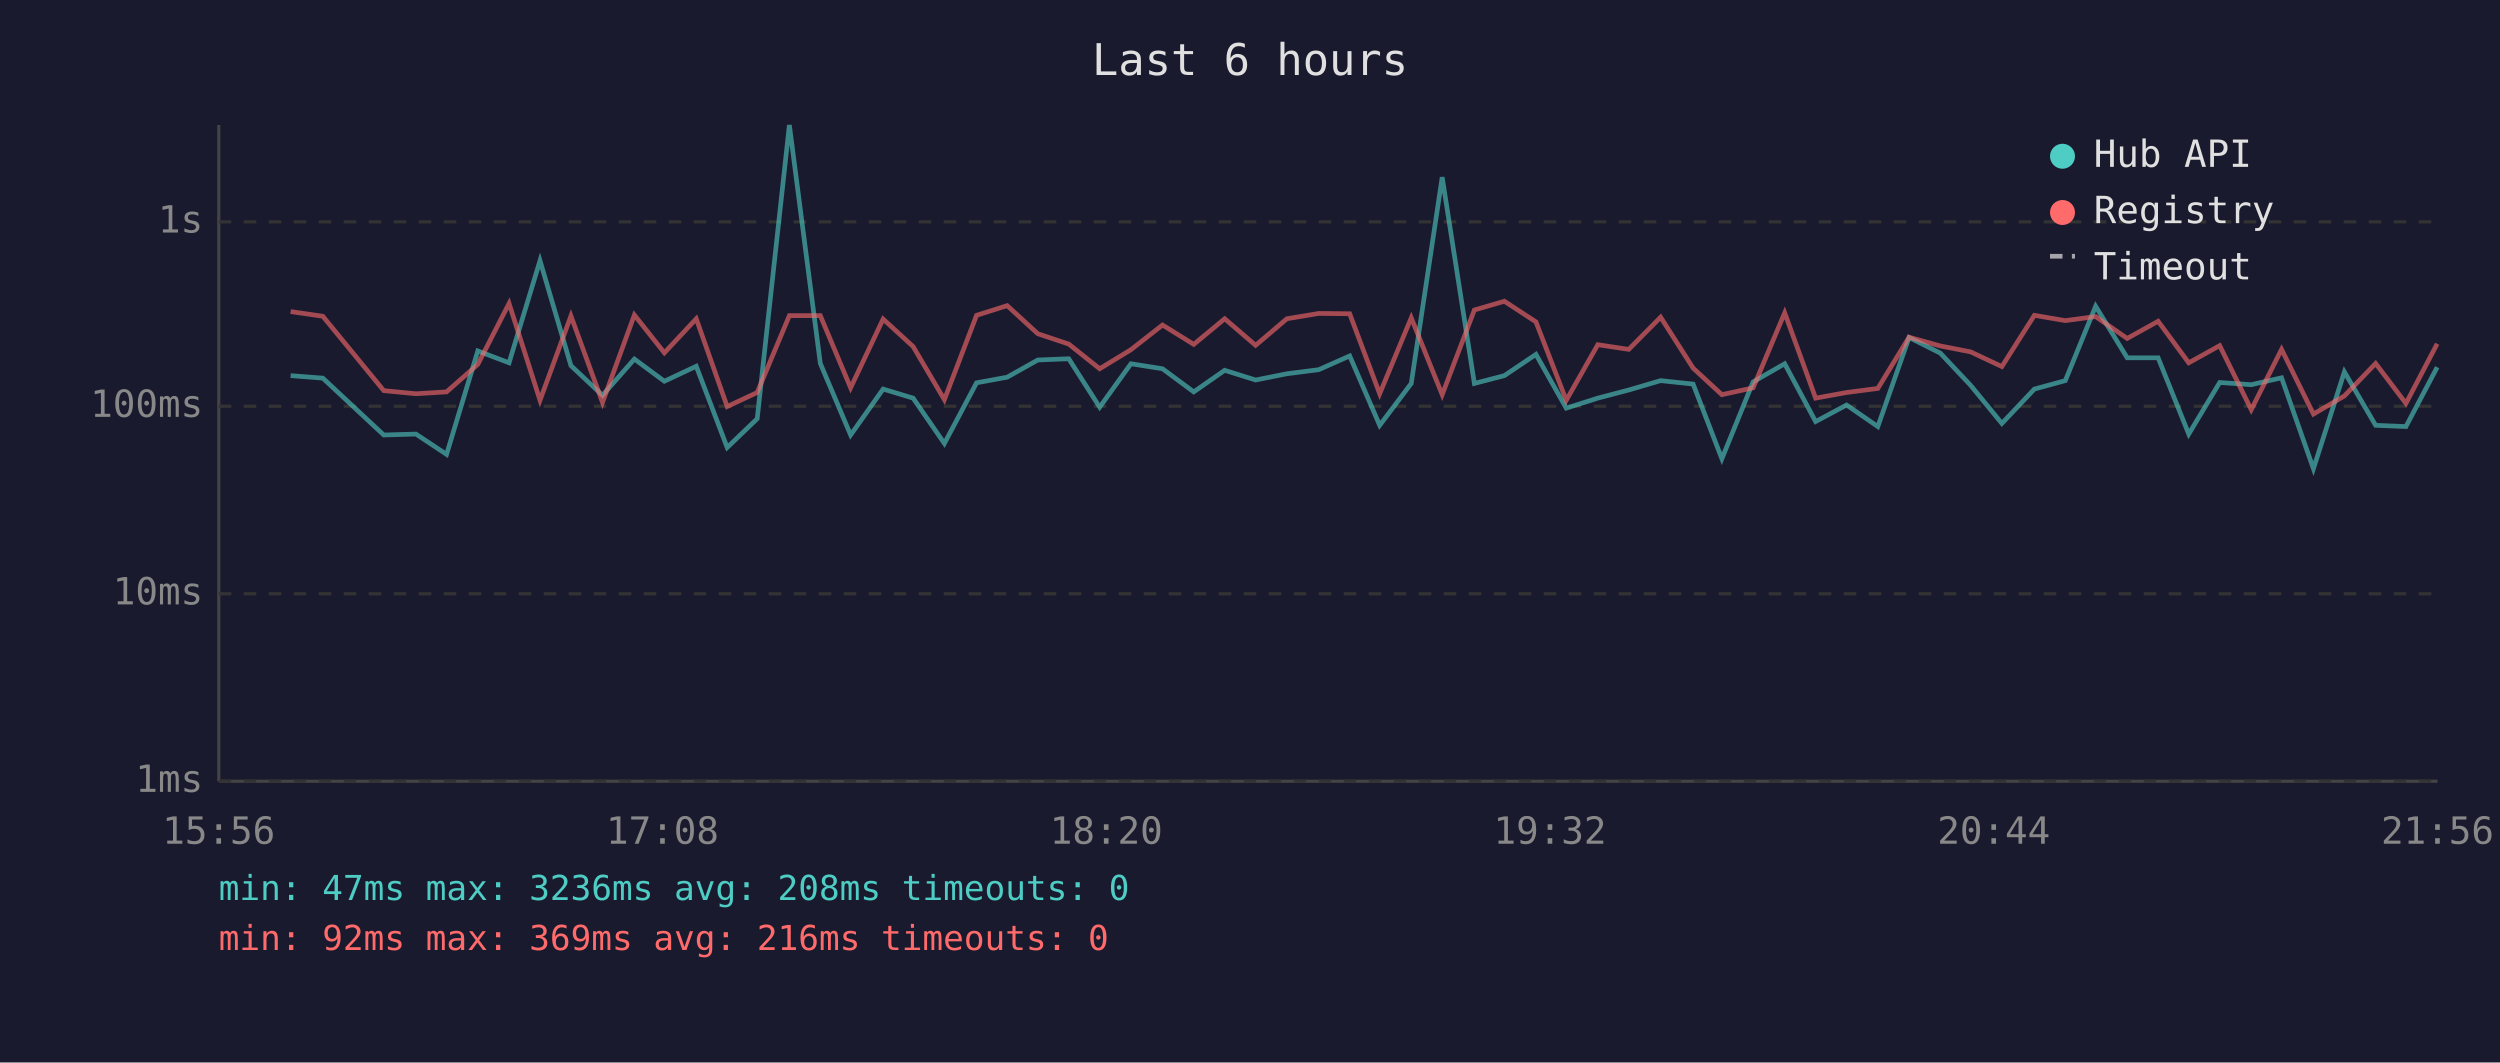
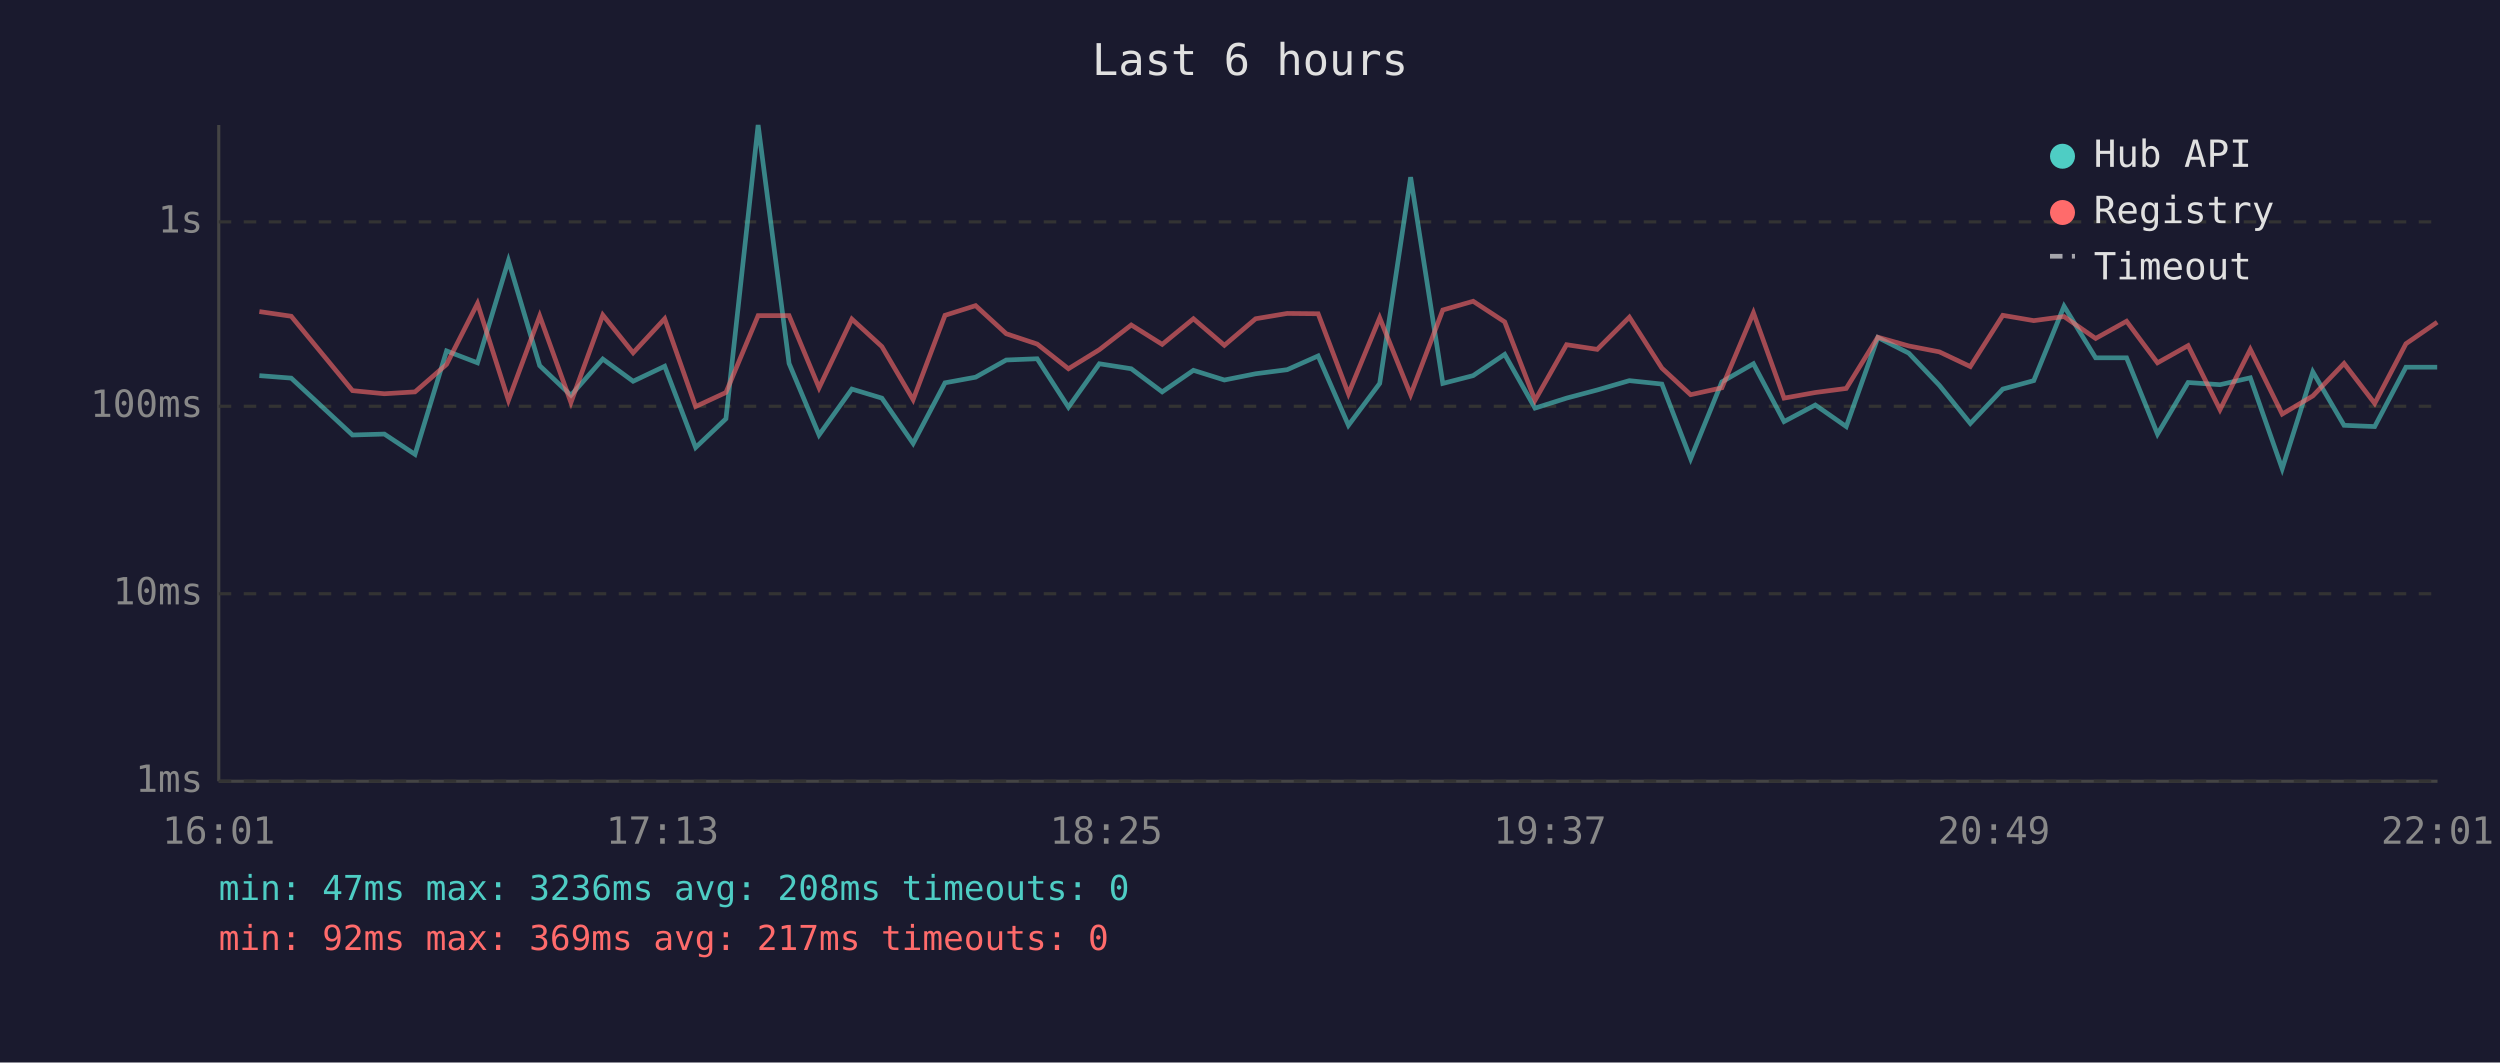
<svg xmlns="http://www.w3.org/2000/svg" viewBox="0 0 800 340" font-family="monospace" font-size="12">
  <rect width="800" height="340" fill="#1a1a2e" />
  <text x="400" y="24" fill="#e0e0e0" font-size="14" text-anchor="middle">Last 6 hours</text>
  <line x1="70" y1="40" x2="70" y2="250" stroke="#444" stroke-width="1" />
  <line x1="70" y1="250" x2="780" y2="250" stroke="#444" stroke-width="1" />
  <line x1="70" y1="250" x2="780" y2="250" stroke="#333" stroke-width="1" stroke-dasharray="4" />
  <text x="65" y="250" fill="#888" text-anchor="end" dominant-baseline="middle">1ms</text>
  <line x1="70" y1="190" x2="780" y2="190" stroke="#333" stroke-width="1" stroke-dasharray="4" />
  <text x="65" y="190" fill="#888" text-anchor="end" dominant-baseline="middle">10ms</text>
  <line x1="70" y1="130" x2="780" y2="130" stroke="#333" stroke-width="1" stroke-dasharray="4" />
  <text x="65" y="130" fill="#888" text-anchor="end" dominant-baseline="middle">100ms</text>
  <line x1="70" y1="71" x2="780" y2="71" stroke="#333" stroke-width="1" stroke-dasharray="4" />
  <text x="65" y="71" fill="#888" text-anchor="end" dominant-baseline="middle">1s</text>
-   <text x="70" y="270" fill="#888" text-anchor="middle">15:56</text>
-   <text x="212" y="270" fill="#888" text-anchor="middle">17:08</text>
-   <text x="354" y="270" fill="#888" text-anchor="middle">18:20</text>
-   <text x="496" y="270" fill="#888" text-anchor="middle">19:32</text>
-   <text x="638" y="270" fill="#888" text-anchor="middle">20:44</text>
-   <text x="780" y="270" fill="#888" text-anchor="middle">21:56</text>
-   <polyline points="93.0,120.2 103.3,121.0 122.8,139.2 133.1,138.9 142.9,145.4 152.9,112.3 162.9,116.1 172.8,83.4 182.7,117.0 192.8,126.5 203.0,114.9 212.6,122.0 222.8,117.2 232.7,143.2 242.3,134.0 252.6,40.0 262.5,116.3 272.2,139.2 282.6,124.5 292.2,127.4 302.2,141.9 312.5,122.5 322.3,120.7 332.1,115.2 342.0,114.8 351.9,130.3 361.9,116.4 372.0,118.0 382.0,125.4 391.9,118.5 401.8,121.6 411.8,119.6 422.0,118.3 431.9,113.9 441.5,136.1 451.6,122.7 461.5,56.7 471.8,122.7 481.4,120.2 491.5,113.4 501.2,130.6 511.3,127.4 521.2,124.8 531.4,121.8 541.8,122.9 551.0,146.8 561.0,122.2 571.1,116.4 581.0,134.9 590.9,129.6 600.9,136.5 610.9,108.0 620.9,113.0 630.6,123.3 640.6,135.5 651.0,124.5 660.9,121.8 670.6,98.0 680.7,114.5 690.6,114.5 700.4,138.9 710.3,122.4 720.4,123.1 730.1,120.9 740.3,150.0 750.2,119.0 760.2,136.1 769.9,136.5 779.9,117.5" fill="none" stroke="#4ecdc4" stroke-width="1.5" opacity="0.6" />
-   <polyline points="93.0,99.7 103.3,101.2 122.8,125.0 133.1,126.0 142.9,125.4 152.9,116.6 162.9,97.1 172.8,128.1 182.7,101.1 192.8,128.8 203.0,100.8 212.6,112.9 222.8,102.0 232.7,130.1 242.3,125.6 252.6,101.0 262.5,101.0 272.2,124.1 282.6,102.1 292.2,110.9 302.2,127.9 312.5,100.9 322.3,97.8 332.1,106.8 342.0,110.1 351.9,118.0 361.9,111.9 372.0,104.0 382.0,110.2 391.9,102.0 401.8,110.5 411.8,102.0 422.0,100.3 431.9,100.4 441.5,126.0 451.6,101.7 461.5,126.3 471.8,99.2 481.4,96.4 491.5,103.0 501.2,128.1 511.3,110.3 521.2,111.8 531.4,101.5 541.8,117.8 551.0,126.3 561.0,124.1 571.1,100.1 581.0,127.4 590.9,125.6 600.9,124.3 610.9,107.9 620.9,110.7 630.6,112.6 640.6,117.3 651.0,100.9 660.9,102.6 670.6,101.3 680.7,108.3 690.6,102.8 700.4,116.1 710.3,110.6 720.4,131.1 730.1,111.8 740.3,132.5 750.2,126.7 760.2,116.3 769.9,129.1 779.9,110.0" fill="none" stroke="#ff6b6b" stroke-width="1.5" opacity="0.6" />
+   <text x="70" y="270" fill="#888" text-anchor="middle">16:01</text>
+   <text x="212" y="270" fill="#888" text-anchor="middle">17:13</text>
+   <text x="354" y="270" fill="#888" text-anchor="middle">18:25</text>
+   <text x="496" y="270" fill="#888" text-anchor="middle">19:37</text>
+   <text x="638" y="270" fill="#888" text-anchor="middle">20:49</text>
+   <text x="780" y="270" fill="#888" text-anchor="middle">22:01</text>
+   <polyline points="83.0,120.2 93.2,121.0 112.8,139.2 123.0,138.9 132.8,145.4 142.9,112.3 152.8,116.1 162.7,83.4 172.7,117.0 182.7,126.5 192.9,114.9 202.6,122.0 212.7,117.2 222.6,143.2 232.3,134.0 242.6,40.0 252.5,116.3 262.1,139.2 272.6,124.5 282.2,127.4 292.2,141.9 302.4,122.5 312.2,120.7 322.0,115.2 331.9,114.8 341.9,130.3 351.8,116.4 362.0,118.0 371.9,125.4 381.9,118.5 391.8,121.6 401.8,119.6 411.9,118.3 421.8,113.9 431.5,136.1 441.5,122.7 451.4,56.7 461.7,122.7 471.4,120.2 481.5,113.4 491.2,130.6 501.3,127.4 511.1,124.8 521.4,121.8 531.8,122.9 541.0,146.8 551.0,122.2 561.1,116.4 570.9,134.9 580.9,129.6 590.8,136.5 600.9,108.0 610.8,113.0 620.6,123.3 630.5,135.5 640.9,124.5 650.8,121.8 660.5,98.0 670.6,114.5 680.5,114.5 690.4,138.9 700.2,122.4 710.4,123.1 720.1,120.9 730.3,150.0 740.1,119.0 750.1,136.1 759.9,136.5 769.9,117.5 779.9,117.5" fill="none" stroke="#4ecdc4" stroke-width="1.5" opacity="0.6" />
+   <polyline points="83.0,99.7 93.2,101.2 112.8,125.0 123.0,126.0 132.8,125.4 142.9,116.6 152.8,97.1 162.7,128.1 172.7,101.1 182.7,128.8 192.9,100.8 202.6,112.9 212.7,102.0 222.6,130.1 232.3,125.6 242.6,101.0 252.5,101.0 262.1,124.1 272.6,102.1 282.2,110.9 292.2,127.9 302.4,100.9 312.2,97.8 322.0,106.8 331.9,110.1 341.9,118.0 351.8,111.9 362.0,104.0 371.9,110.2 381.9,102.0 391.8,110.5 401.8,102.0 411.9,100.3 421.8,100.4 431.5,126.0 441.5,101.7 451.4,126.3 461.7,99.2 471.4,96.4 481.5,103.0 491.2,128.1 501.3,110.3 511.1,111.8 521.4,101.5 531.8,117.8 541.0,126.3 551.0,124.1 561.1,100.1 570.9,127.4 580.9,125.6 590.8,124.3 600.9,107.9 610.8,110.7 620.6,112.6 630.5,117.3 640.9,100.9 650.8,102.6 660.5,101.3 670.6,108.3 680.5,102.8 690.4,116.1 700.2,110.6 710.4,131.1 720.1,111.8 730.3,132.5 740.1,126.7 750.1,116.3 759.9,129.1 769.9,110.0 779.9,103.1" fill="none" stroke="#ff6b6b" stroke-width="1.5" opacity="0.6" />
  <circle cx="660" cy="50" r="4" fill="#4ecdc4" />
  <text x="670" y="50" fill="#e0e0e0" dominant-baseline="middle">Hub API</text>
  <circle cx="660" cy="68" r="4" fill="#ff6b6b" />
  <text x="670" y="68" fill="#e0e0e0" dominant-baseline="middle">Registry</text>
  <line x1="656" y1="82" x2="664" y2="82" stroke="#e0e0e0" stroke-width="1.5" stroke-dasharray="4,3" opacity="0.7" />
  <text x="670" y="86" fill="#e0e0e0" dominant-baseline="middle">Timeout</text>
  <text x="70" y="288" fill="#4ecdc4" font-size="11">min: 47ms  max: 3236ms  avg: 208ms  timeouts: 0</text>
-   <text x="70" y="304" fill="#ff6b6b" font-size="11">min: 92ms  max: 369ms  avg: 216ms  timeouts: 0</text>
+   <text x="70" y="304" fill="#ff6b6b" font-size="11">min: 92ms  max: 369ms  avg: 217ms  timeouts: 0</text>
</svg>
